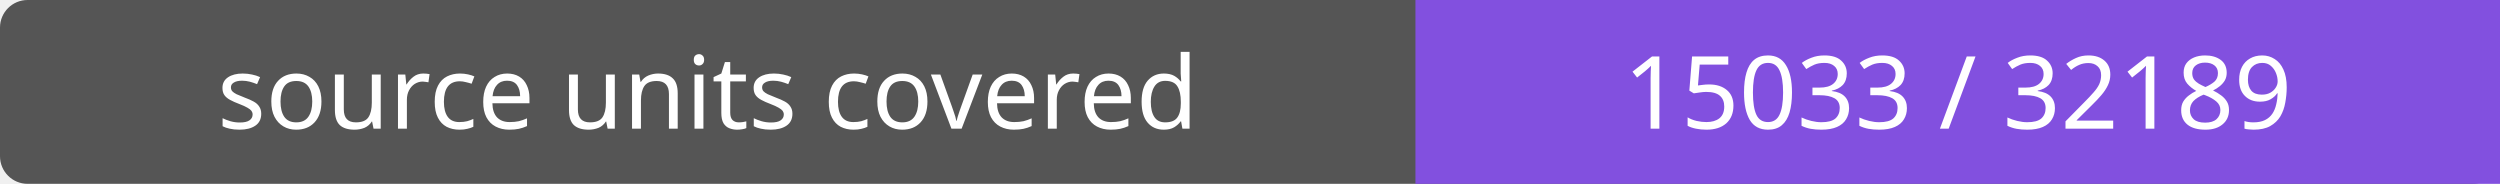
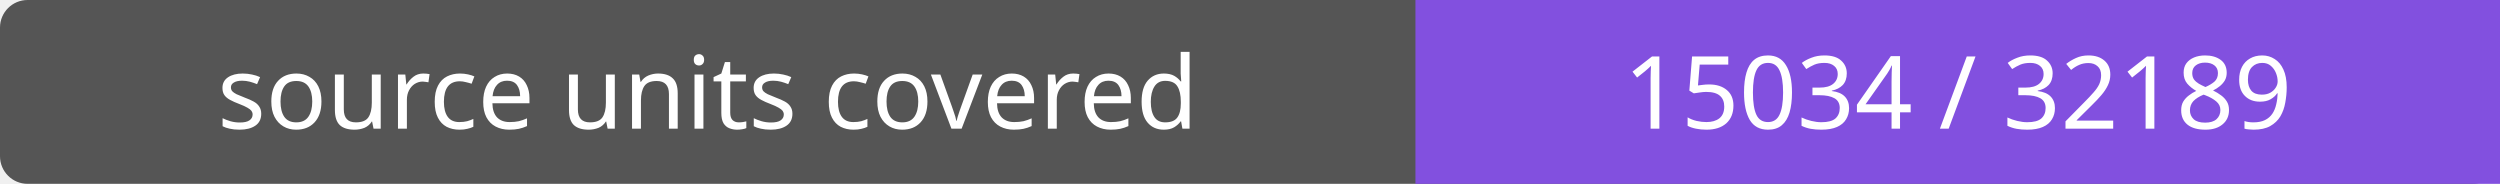
- <svg xmlns="http://www.w3.org/2000/svg" width="272" height="20" role="img" aria-label="source units covered: 15033 / 32189">
+ <svg xmlns="http://www.w3.org/2000/svg" width="272" height="20" role="img" aria-label="source units covered: 15034 / 32189">
  <rect width="272" height="20" rx="3" fill="#555" />
  <path fill="#8250df" d="M154 0h118v20H154z" />
  <g fill="#fff" text-anchor="middle" font-family="Verdana,sans-serif" font-size="11">
    <text x="77.0" y="14">source units covered</text>
-     <text x="213.0" y="14">15033 / 32189</text>
+     <text x="213.0" y="14">15034 / 32189</text>
  </g>
</svg>
